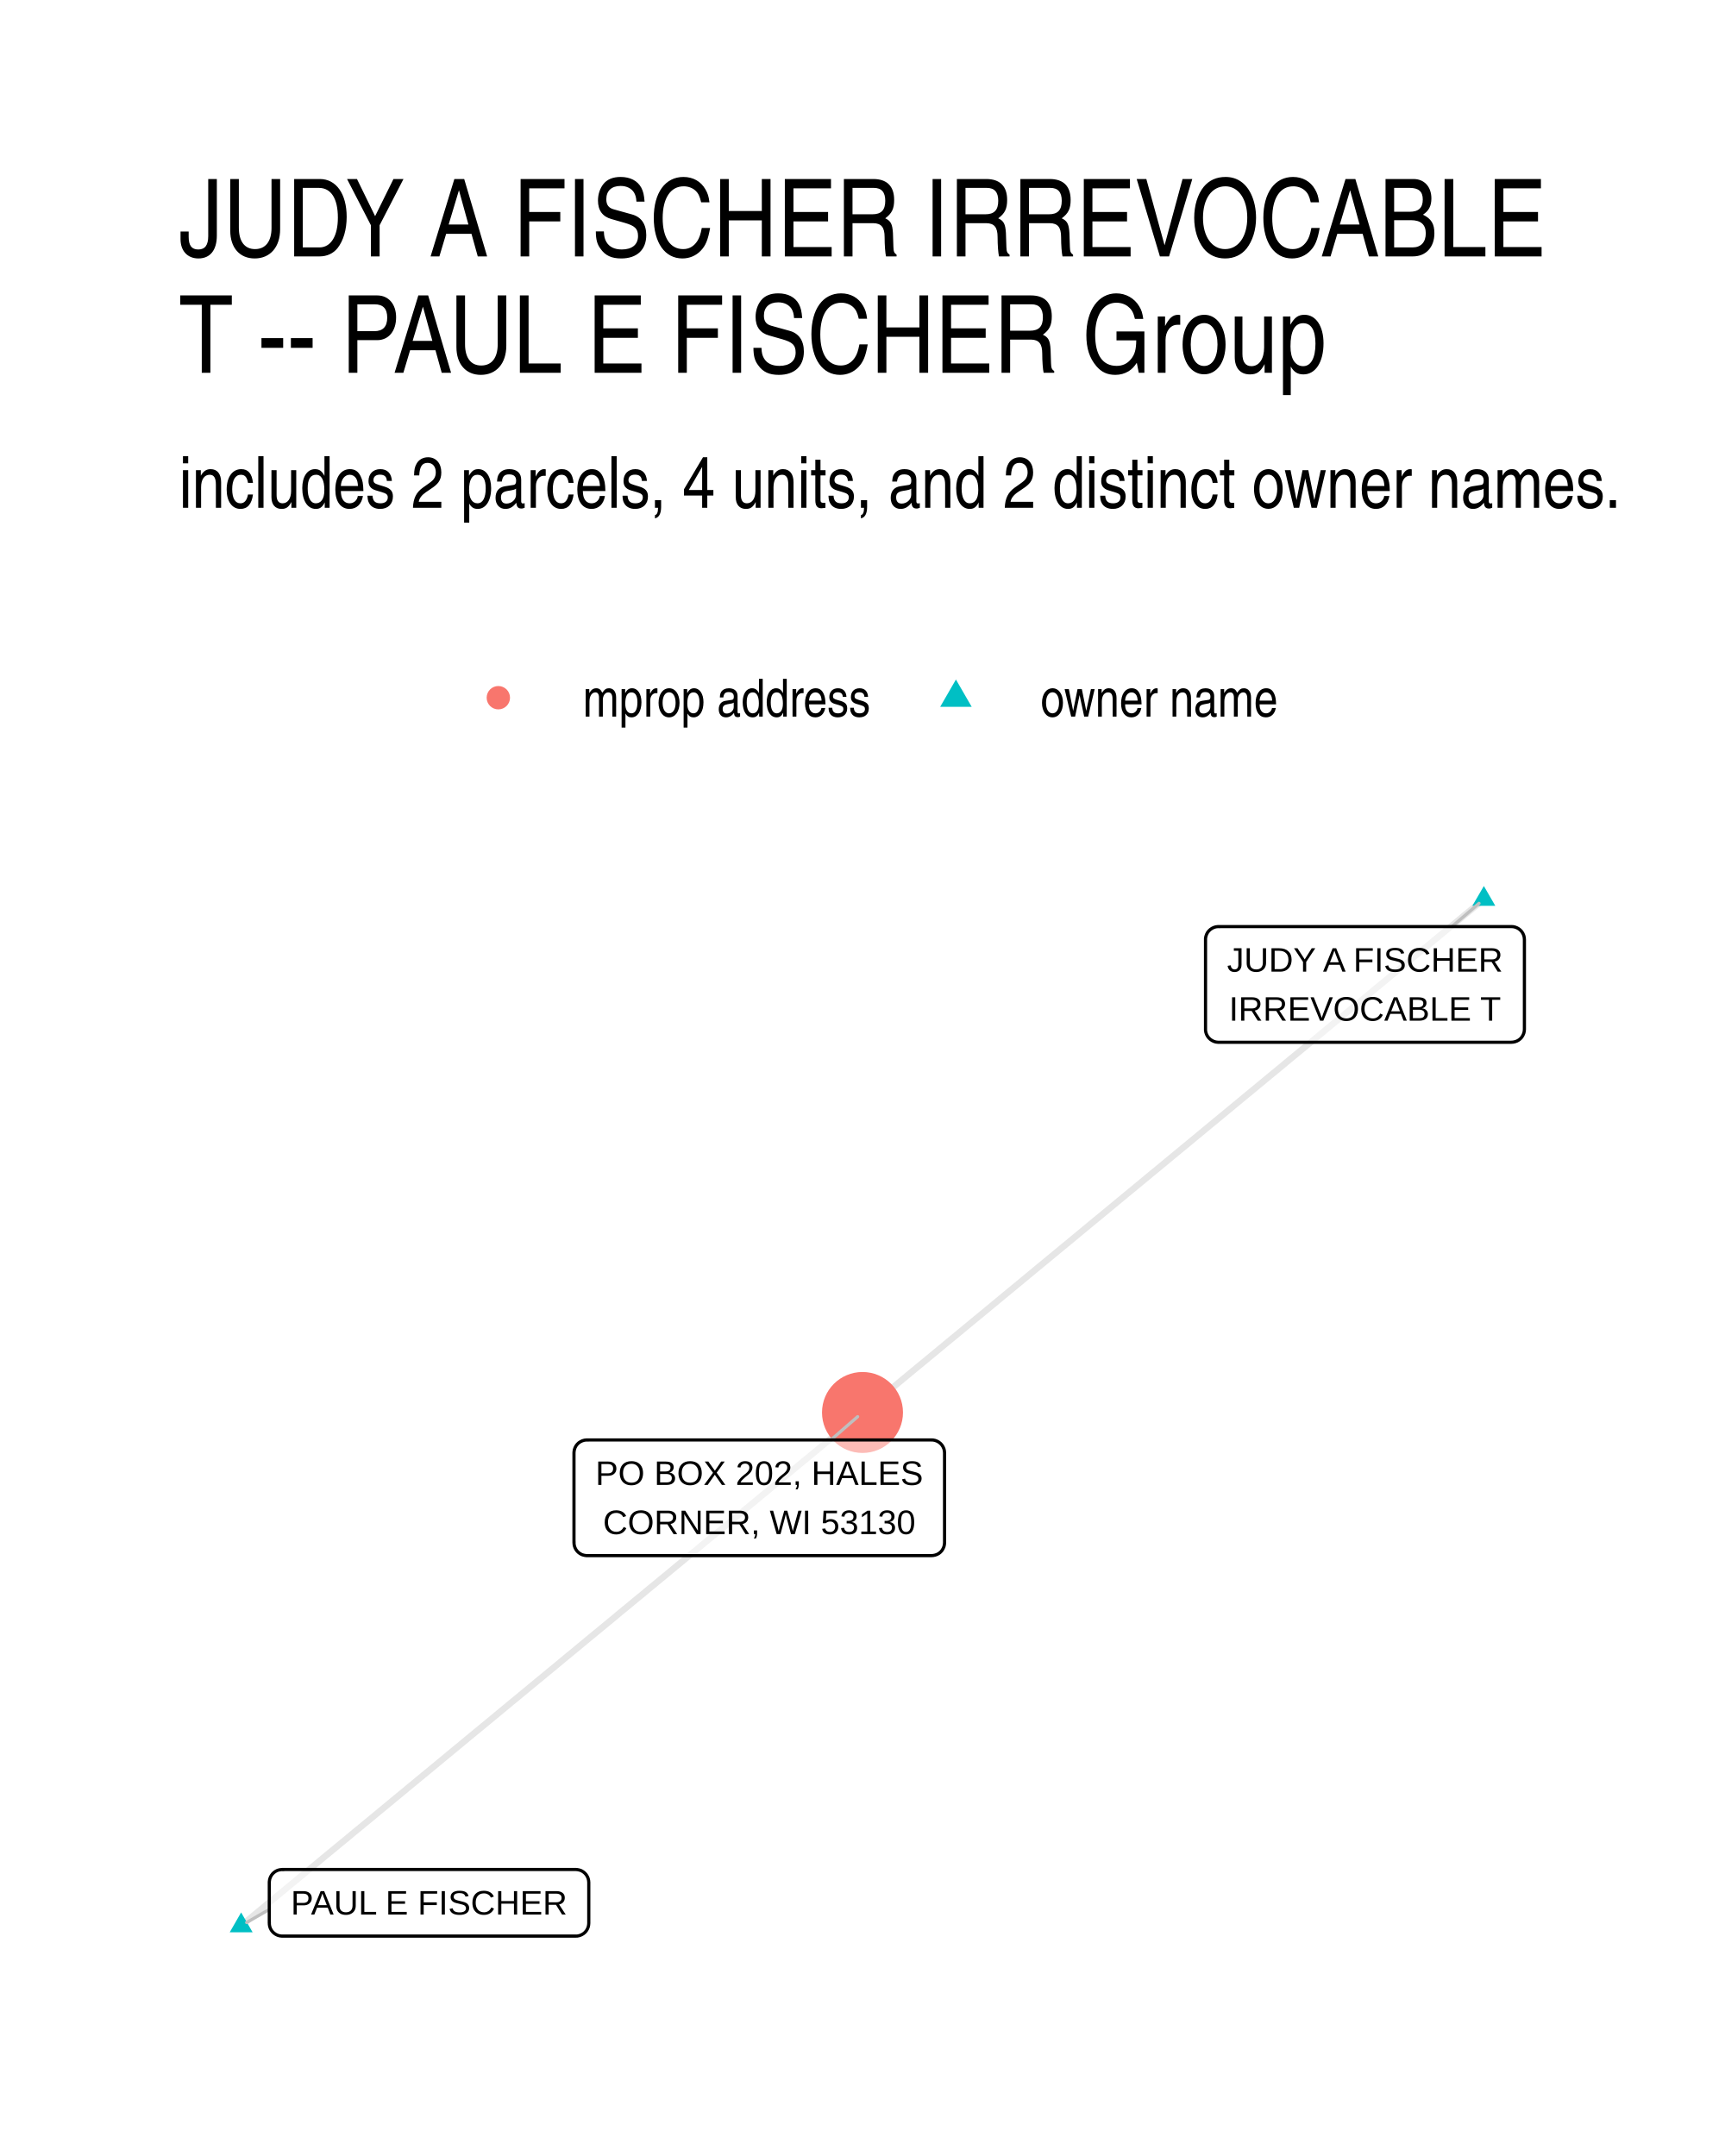
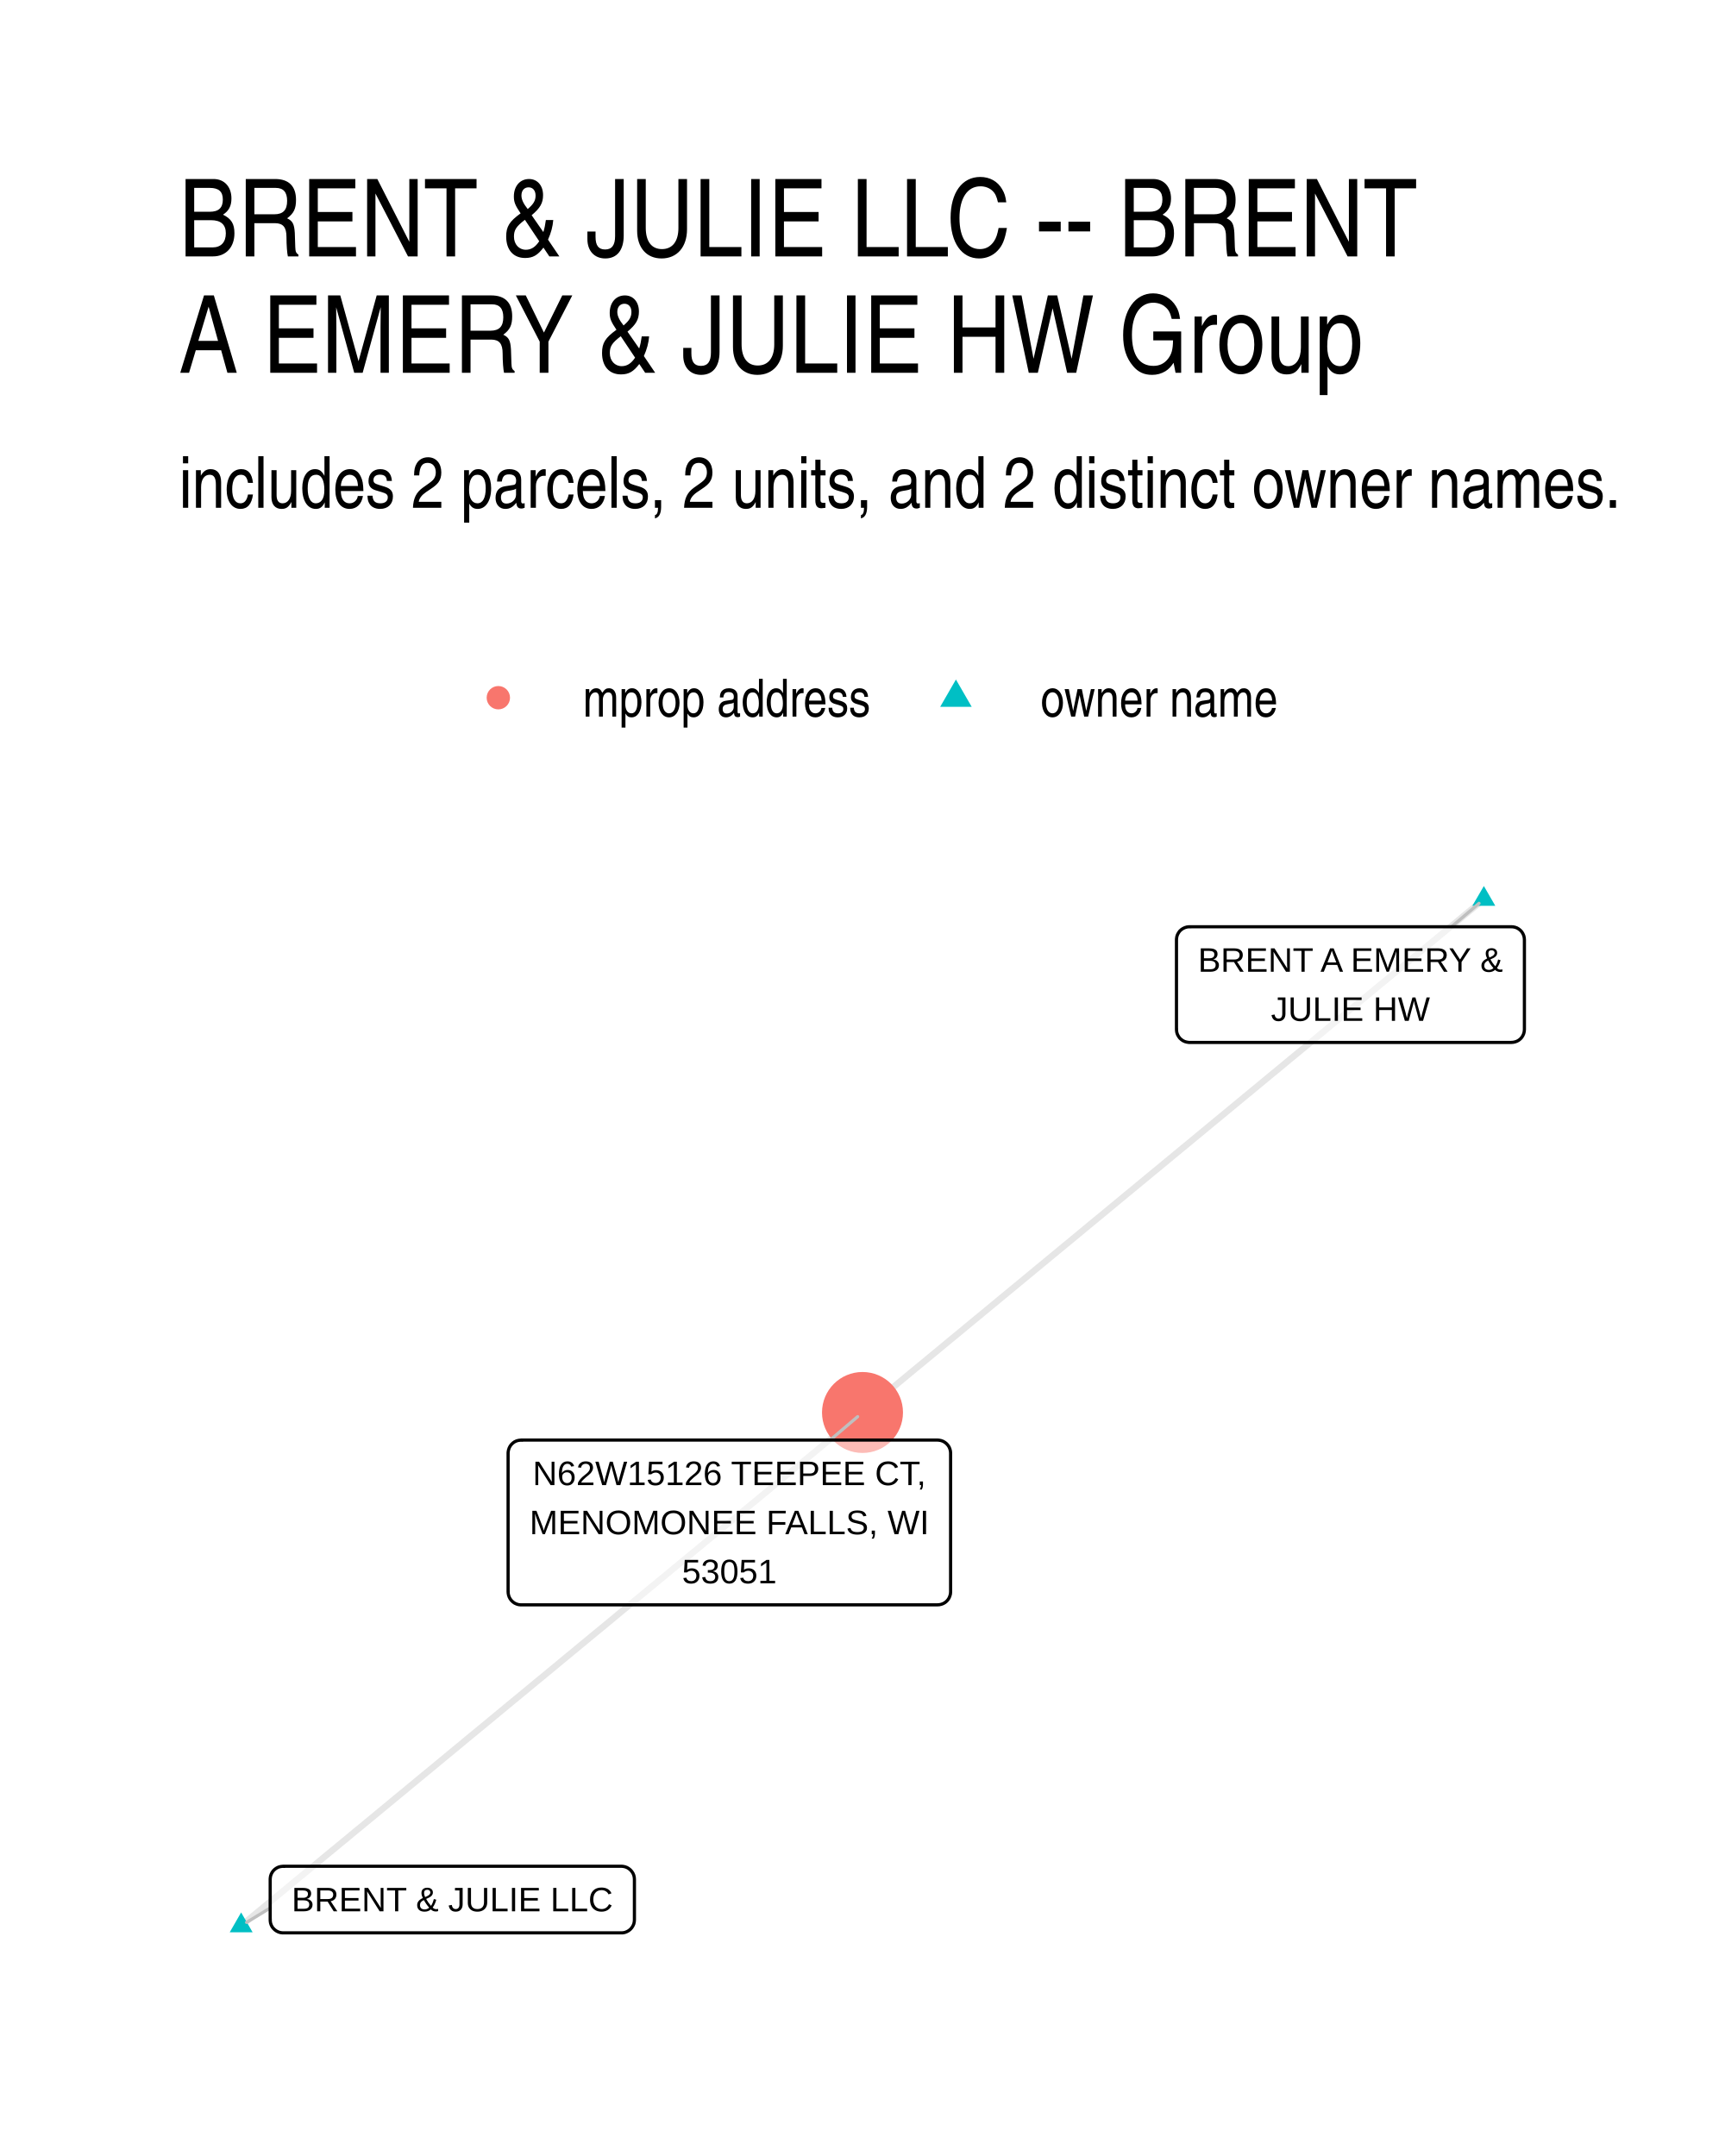
<svg xmlns="http://www.w3.org/2000/svg" width="288.00pt" height="360.00pt" viewBox="0 0 288.00 360.00">
  <g class="svglite">
    <defs>
      <style type="text/css">
    .svglite line, .svglite polyline, .svglite polygon, .svglite path, .svglite rect, .svglite circle {
      fill: none;
      stroke: #000000;
      stroke-linecap: round;
      stroke-linejoin: round;
      stroke-miterlimit: 10.00;
    }
    .svglite text {
      white-space: pre;
    }
    .svglite g.glyphgroup path {
      fill: inherit;
      stroke: none;
    }
  </style>
    </defs>
    <rect width="100%" height="100%" style="stroke: none; fill: #FFFFFF;" />
    <defs>
      <clipPath id="cpMC4wMHwyODguMDB8MC4wMHwzNjAuMDA=">
        <rect x="0.00" y="0.00" width="288.00" height="360.00" />
      </clipPath>
    </defs>
    <g clip-path="url(#cpMC4wMHwyODguMDB8MC4wMHwzNjAuMDA=)">
      <rect x="0.00" y="0.00" width="288.00" height="360.00" style="stroke-width: 1.07; stroke: none; fill: #FFFFFF;" />
    </g>
    <defs>
      <clipPath id="cpMjkuODl8MjU4LjExfDE0MS41OHwzMzAuMTE=">
        <rect x="29.89" y="141.58" width="228.22" height="188.53" />
      </clipPath>
    </defs>
    <g clip-path="url(#cpMjkuODl8MjU4LjExfDE0MS41OHwzMzAuMTE=)">
      <polyline points="247.74,150.15 246.69,151.01 245.64,151.88 244.59,152.74 243.55,153.61 242.50,154.48 241.45,155.34 240.40,156.21 239.36,157.07 238.31,157.94 237.26,158.80 236.21,159.67 235.16,160.54 234.12,161.40 233.07,162.27 232.02,163.13 230.97,164.00 229.92,164.86 228.88,165.73 227.83,166.60 226.78,167.46 225.73,168.33 224.69,169.19 223.64,170.06 222.59,170.92 221.54,171.79 220.49,172.66 219.45,173.52 218.40,174.39 217.35,175.25 216.30,176.12 215.25,176.98 214.21,177.85 213.16,178.72 212.11,179.58 211.06,180.45 210.02,181.31 208.97,182.18 207.92,183.04 206.87,183.91 205.82,184.78 204.78,185.64 203.73,186.51 202.68,187.37 201.63,188.24 200.58,189.11 199.54,189.97 198.49,190.84 197.44,191.70 196.39,192.57 195.35,193.43 194.30,194.30 193.25,195.17 192.20,196.03 191.15,196.90 190.11,197.76 189.06,198.63 188.01,199.49 186.96,200.36 185.91,201.23 184.87,202.09 183.82,202.96 182.77,203.82 181.72,204.69 180.68,205.55 179.63,206.42 178.58,207.29 177.53,208.15 176.48,209.02 175.44,209.88 174.39,210.75 173.34,211.61 172.29,212.48 171.24,213.35 170.20,214.21 169.15,215.08 168.10,215.94 167.05,216.81 166.01,217.67 164.96,218.54 163.91,219.41 162.86,220.27 161.81,221.14 160.77,222.00 159.72,222.87 158.67,223.73 157.62,224.60 156.57,225.47 155.53,226.33 154.48,227.20 153.43,228.06 152.38,228.93 151.34,229.79 150.29,230.66 149.24,231.53 148.19,232.39 147.14,233.26 146.10,234.12 145.05,234.99 144.00,235.85 " style="stroke-width: 1.07; stroke: #000000; stroke-opacity: 0.10; stroke-linecap: butt;" />
      <polyline points="40.26,321.54 41.31,320.68 42.36,319.81 43.41,318.95 44.45,318.08 45.50,317.21 46.55,316.35 47.60,315.48 48.64,314.62 49.69,313.75 50.74,312.89 51.79,312.02 52.84,311.16 53.88,310.29 54.93,309.42 55.98,308.56 57.03,307.69 58.08,306.83 59.12,305.96 60.17,305.10 61.22,304.23 62.27,303.37 63.31,302.50 64.36,301.64 65.41,300.77 66.46,299.90 67.51,299.04 68.55,298.17 69.60,297.31 70.65,296.44 71.70,295.58 72.75,294.71 73.79,293.85 74.84,292.98 75.89,292.11 76.94,291.25 77.98,290.38 79.03,289.52 80.08,288.65 81.13,287.79 82.18,286.92 83.22,286.06 84.27,285.19 85.32,284.32 86.37,283.46 87.42,282.59 88.46,281.73 89.51,280.86 90.56,280.00 91.61,279.13 92.66,278.27 93.70,277.40 94.75,276.53 95.80,275.67 96.85,274.80 97.89,273.94 98.94,273.07 99.99,272.21 101.04,271.34 102.09,270.48 103.13,269.61 104.18,268.74 105.23,267.88 106.28,267.01 107.33,266.15 108.37,265.28 109.42,264.42 110.47,263.55 111.52,262.69 112.56,261.82 113.61,260.96 114.66,260.09 115.71,259.22 116.76,258.36 117.80,257.49 118.85,256.63 119.90,255.76 120.95,254.90 122.00,254.03 123.04,253.17 124.09,252.30 125.14,251.43 126.19,250.57 127.23,249.70 128.28,248.84 129.33,247.97 130.38,247.11 131.43,246.24 132.47,245.38 133.52,244.51 134.57,243.64 135.62,242.78 136.67,241.91 137.71,241.05 138.76,240.18 139.81,239.32 140.86,238.45 141.90,237.59 142.95,236.72 144.00,235.85 " style="stroke-width: 1.07; stroke: #000000; stroke-opacity: 0.10; stroke-linecap: butt;" />
      <polygon points="247.74,147.94 249.65,151.25 245.82,151.25 " style="stroke-width: 0.71; stroke: none; fill: #00BFC4;" />
      <polygon points="40.26,319.33 42.18,322.65 38.35,322.65 " style="stroke-width: 0.71; stroke: none; fill: #00BFC4;" />
      <circle cx="144.00" cy="235.85" r="6.76" style="stroke-width: 0.71; stroke: none; fill: #F8766D;" />
-       <line x1="242.41" y1="154.72" x2="246.93" y2="150.84" style="stroke-width: 0.53; stroke: #BFBFBF;" />
-       <line x1="44.96" y1="318.82" x2="41.18" y2="321.01" style="stroke-width: 0.53; stroke: #BFBFBF;" />
-       <line x1="138.72" y1="240.44" x2="143.19" y2="236.55" style="stroke-width: 0.53; stroke: #BFBFBF;" />
-       <polygon points="203.43,174.03 252.35,174.03 252.27,174.03 252.61,174.01 252.95,173.94 253.28,173.82 253.58,173.65 253.85,173.43 254.08,173.17 254.26,172.87 254.40,172.55 254.48,172.22 254.51,171.87 254.51,171.87 254.51,156.88 254.51,156.88 254.48,156.53 254.40,156.19 254.26,155.87 254.08,155.58 253.85,155.32 253.58,155.10 253.28,154.93 252.95,154.80 252.61,154.73 252.35,154.72 203.43,154.72 203.69,154.73 203.34,154.72 202.99,154.76 202.66,154.86 202.35,155.01 202.06,155.21 201.81,155.45 201.60,155.72 201.44,156.03 201.33,156.36 201.27,156.70 201.27,156.88 201.27,171.87 201.27,171.70 201.27,172.04 201.33,172.39 201.44,172.72 201.60,173.02 201.81,173.30 202.06,173.54 202.35,173.74 202.66,173.89 202.99,173.99 203.34,174.03 " style="stroke-width: 0.53; fill: #FFFFFF; fill-opacity: 0.50;" />
-       <text x="227.89" y="162.24" text-anchor="middle" style="font-size: 5.69px; font-family: &quot;Liberation Sans&quot;;" textLength="46.05px" lengthAdjust="spacingAndGlyphs">JUDY A FISCHER</text>
-       <text x="227.89" y="170.43" text-anchor="middle" style="font-size: 5.69px; font-family: &quot;Liberation Sans&quot;;" textLength="45.41px" lengthAdjust="spacingAndGlyphs">IRREVOCABLE T</text>
-       <polygon points="47.12,323.28 96.14,323.28 96.05,323.28 96.40,323.27 96.74,323.20 97.07,323.07 97.37,322.90 97.64,322.68 97.87,322.42 98.05,322.13 98.19,321.81 98.27,321.47 98.30,321.12 98.30,321.12 98.30,314.32 98.30,314.32 98.27,313.98 98.19,313.64 98.05,313.32 97.87,313.03 97.64,312.77 97.37,312.55 97.07,312.37 96.74,312.25 96.40,312.18 96.14,312.16 47.12,312.16 47.38,312.18 47.03,312.17 46.69,312.21 46.35,312.30 46.04,312.45 45.75,312.65 45.50,312.89 45.29,313.17 45.13,313.48 45.02,313.81 44.97,314.15 44.96,314.32 44.96,321.12 44.97,320.95 44.97,321.30 45.02,321.64 45.13,321.97 45.29,322.28 45.50,322.55 45.75,322.79 46.04,322.99 46.35,323.14 46.69,323.24 47.03,323.28 " style="stroke-width: 0.53; fill: #FFFFFF; fill-opacity: 0.50;" />
-       <text x="71.63" y="319.68" text-anchor="middle" style="font-size: 5.69px; font-family: &quot;Liberation Sans&quot;;" textLength="46.14px" lengthAdjust="spacingAndGlyphs">PAUL E FISCHER</text>
-       <polygon points="97.99,259.75 155.54,259.75 155.46,259.75 155.80,259.73 156.14,259.66 156.47,259.54 156.77,259.37 157.04,259.15 157.27,258.89 157.45,258.59 157.59,258.27 157.67,257.93 157.70,257.59 157.70,257.59 157.70,242.60 157.70,242.60 157.67,242.25 157.59,241.91 157.45,241.59 157.27,241.30 157.04,241.04 156.77,240.82 156.47,240.65 156.14,240.52 155.80,240.45 155.54,240.44 97.99,240.44 98.25,240.45 97.90,240.44 97.56,240.48 97.22,240.58 96.91,240.73 96.62,240.92 96.37,241.16 96.16,241.44 96.00,241.75 95.89,242.08 95.84,242.42 95.83,242.60 95.83,257.59 95.84,257.41 95.84,257.76 95.89,258.10 96.00,258.43 96.16,258.74 96.37,259.02 96.62,259.26 96.91,259.46 97.22,259.61 97.56,259.70 97.90,259.75 " style="stroke-width: 0.53; fill: #FFFFFF; fill-opacity: 0.50;" />
-       <text x="126.77" y="247.95" text-anchor="middle" style="font-size: 5.69px; font-family: &quot;Liberation Sans&quot;;" textLength="54.67px" lengthAdjust="spacingAndGlyphs">PO BOX 202, HALES</text>
-       <text x="126.77" y="256.15" text-anchor="middle" style="font-size: 5.69px; font-family: &quot;Liberation Sans&quot;;" textLength="52.12px" lengthAdjust="spacingAndGlyphs">CORNER, WI 53130</text>
+       <line x1="242.34" y1="154.75" x2="246.93" y2="150.84" style="stroke-width: 0.53; stroke: #BFBFBF;" />
+       <line x1="45.11" y1="318.59" x2="41.17" y2="320.99" style="stroke-width: 0.53; stroke: #BFBFBF;" />
+       <line x1="138.59" y1="240.46" x2="143.19" y2="236.55" style="stroke-width: 0.53; stroke: #BFBFBF;" />
+       <polygon points="198.58,174.06 252.35,174.06 252.27,174.06 252.61,174.04 252.95,173.97 253.28,173.85 253.58,173.68 253.85,173.46 254.08,173.20 254.26,172.90 254.40,172.58 254.48,172.24 254.51,171.90 254.51,171.90 254.51,156.91 254.51,156.91 254.48,156.56 254.40,156.22 254.26,155.90 254.08,155.61 253.85,155.35 253.58,155.13 253.28,154.95 252.95,154.83 252.61,154.76 252.35,154.75 198.58,154.75 198.84,154.76 198.49,154.75 198.15,154.79 197.82,154.89 197.50,155.04 197.22,155.23 196.96,155.47 196.76,155.75 196.59,156.06 196.48,156.39 196.43,156.73 196.42,156.91 196.42,171.90 196.43,171.72 196.43,172.07 196.48,172.41 196.59,172.74 196.76,173.05 196.96,173.33 197.22,173.57 197.50,173.77 197.82,173.92 198.15,174.01 198.49,174.06 " style="stroke-width: 0.53; fill: #FFFFFF; fill-opacity: 0.50;" />
+       <text x="225.47" y="162.26" text-anchor="middle" style="font-size: 5.69px; font-family: &quot;Liberation Sans&quot;;" textLength="50.89px" lengthAdjust="spacingAndGlyphs">BRENT A EMERY &amp;</text>
+       <text x="225.47" y="170.46" text-anchor="middle" style="font-size: 5.69px; font-family: &quot;Liberation Sans&quot;;" textLength="26.55px" lengthAdjust="spacingAndGlyphs">JULIE HW</text>
+       <polygon points="47.27,322.74 103.76,322.74 103.67,322.74 104.02,322.73 104.36,322.66 104.68,322.53 104.98,322.36 105.25,322.14 105.48,321.88 105.67,321.58 105.81,321.27 105.89,320.93 105.92,320.58 105.92,320.58 105.92,313.78 105.92,313.78 105.89,313.44 105.81,313.10 105.67,312.78 105.48,312.49 105.25,312.23 104.98,312.01 104.68,311.83 104.36,311.71 104.02,311.64 103.76,311.62 47.27,311.62 47.53,311.64 47.18,311.63 46.84,311.67 46.50,311.76 46.19,311.91 45.90,312.11 45.65,312.35 45.44,312.63 45.28,312.94 45.17,313.27 45.12,313.61 45.11,313.78 45.11,320.58 45.12,320.41 45.12,320.75 45.17,321.10 45.28,321.43 45.44,321.74 45.65,322.01 45.90,322.25 46.19,322.45 46.50,322.60 46.84,322.70 47.18,322.74 " style="stroke-width: 0.53; fill: #FFFFFF; fill-opacity: 0.50;" />
+       <text x="75.51" y="319.14" text-anchor="middle" style="font-size: 5.69px; font-family: &quot;Liberation Sans&quot;;" textLength="53.61px" lengthAdjust="spacingAndGlyphs">BRENT &amp; JULIE LLC</text>
+       <polygon points="86.99,267.97 156.55,267.97 156.46,267.97 156.81,267.95 157.15,267.88 157.47,267.76 157.77,267.59 158.04,267.37 158.27,267.11 158.46,266.81 158.59,266.49 158.68,266.16 158.71,265.81 158.71,265.81 158.71,242.62 158.71,242.62 158.68,242.28 158.59,241.94 158.46,241.62 158.27,241.33 158.04,241.07 157.77,240.85 157.47,240.67 157.15,240.55 156.81,240.48 156.55,240.46 86.99,240.46 87.25,240.48 86.91,240.47 86.56,240.51 86.23,240.60 85.91,240.75 85.63,240.95 85.38,241.19 85.17,241.47 85.01,241.78 84.90,242.11 84.84,242.45 84.83,242.62 84.83,265.81 84.84,265.64 84.84,265.98 84.90,266.33 85.01,266.66 85.17,266.96 85.38,267.24 85.63,267.48 85.91,267.68 86.23,267.83 86.56,267.93 86.91,267.97 " style="stroke-width: 0.53; fill: #FFFFFF; fill-opacity: 0.50;" />
+       <text x="121.77" y="247.98" text-anchor="middle" style="font-size: 5.69px; font-family: &quot;Liberation Sans&quot;;" textLength="65.61px" lengthAdjust="spacingAndGlyphs">N62W15126 TEEPEE CT,</text>
+       <text x="121.77" y="256.18" text-anchor="middle" style="font-size: 5.69px; font-family: &quot;Liberation Sans&quot;;" textLength="66.67px" lengthAdjust="spacingAndGlyphs">MENOMONEE FALLS, WI</text>
+       <text x="121.77" y="264.37" text-anchor="middle" style="font-size: 5.69px; font-family: &quot;Liberation Sans&quot;;" textLength="15.78px" lengthAdjust="spacingAndGlyphs">53051</text>
    </g>
    <g clip-path="url(#cpMC4wMHwyODguMDB8MC4wMHwzNjAuMDA=)">
      <circle cx="83.20" cy="116.50" r="1.95" style="stroke-width: 0.71; stroke: none; fill: #F8766D;" />
      <polygon points="159.60,113.46 162.23,118.02 156.97,118.02 " style="stroke-width: 0.71; stroke: none; fill: #00BFC4;" />
      <text x="97.32" y="119.66" style="font-size: 8.80px; font-weight: 0; font-family: &quot;Nimbus Sans Narrow&quot;;" textLength="48.16px" lengthAdjust="spacingAndGlyphs">mprop address</text>
      <text x="173.72" y="119.66" style="font-size: 8.80px; font-weight: 0; font-family: &quot;Nimbus Sans Narrow&quot;;" textLength="39.72px" lengthAdjust="spacingAndGlyphs">owner name</text>
-       <text x="29.89" y="84.79" style="font-size: 12.00px; font-weight: 0; font-family: &quot;Nimbus Sans Narrow&quot;;" textLength="241.17px" lengthAdjust="spacingAndGlyphs">includes 2 parcels, 4 units, and 2 distinct owner names.</text>
-       <text x="29.89" y="42.81" style="font-size: 18.00px; font-weight: 0; font-family: &quot;Nimbus Sans Narrow&quot;;" textLength="234.55px" lengthAdjust="spacingAndGlyphs">JUDY A FISCHER IRREVOCABLE</text>
-       <text x="29.89" y="62.25" style="font-size: 18.00px; font-weight: 0; font-family: &quot;Nimbus Sans Narrow&quot;;" textLength="198.44px" lengthAdjust="spacingAndGlyphs">T -- PAUL E FISCHER Group</text>
+       <text x="29.89" y="84.79" style="font-size: 12.00px; font-weight: 0; font-family: &quot;Nimbus Sans Narrow&quot;;" textLength="241.17px" lengthAdjust="spacingAndGlyphs">includes 2 parcels, 2 units, and 2 distinct owner names.</text>
+       <text x="29.89" y="42.81" style="font-size: 18.00px; font-weight: 0; font-family: &quot;Nimbus Sans Narrow&quot;;" textLength="213.19px" lengthAdjust="spacingAndGlyphs">BRENT &amp; JULIE LLC -- BRENT</text>
+       <text x="29.89" y="62.25" style="font-size: 18.00px; font-weight: 0; font-family: &quot;Nimbus Sans Narrow&quot;;" textLength="205.03px" lengthAdjust="spacingAndGlyphs">A EMERY &amp; JULIE HW Group</text>
    </g>
  </g>
</svg>
